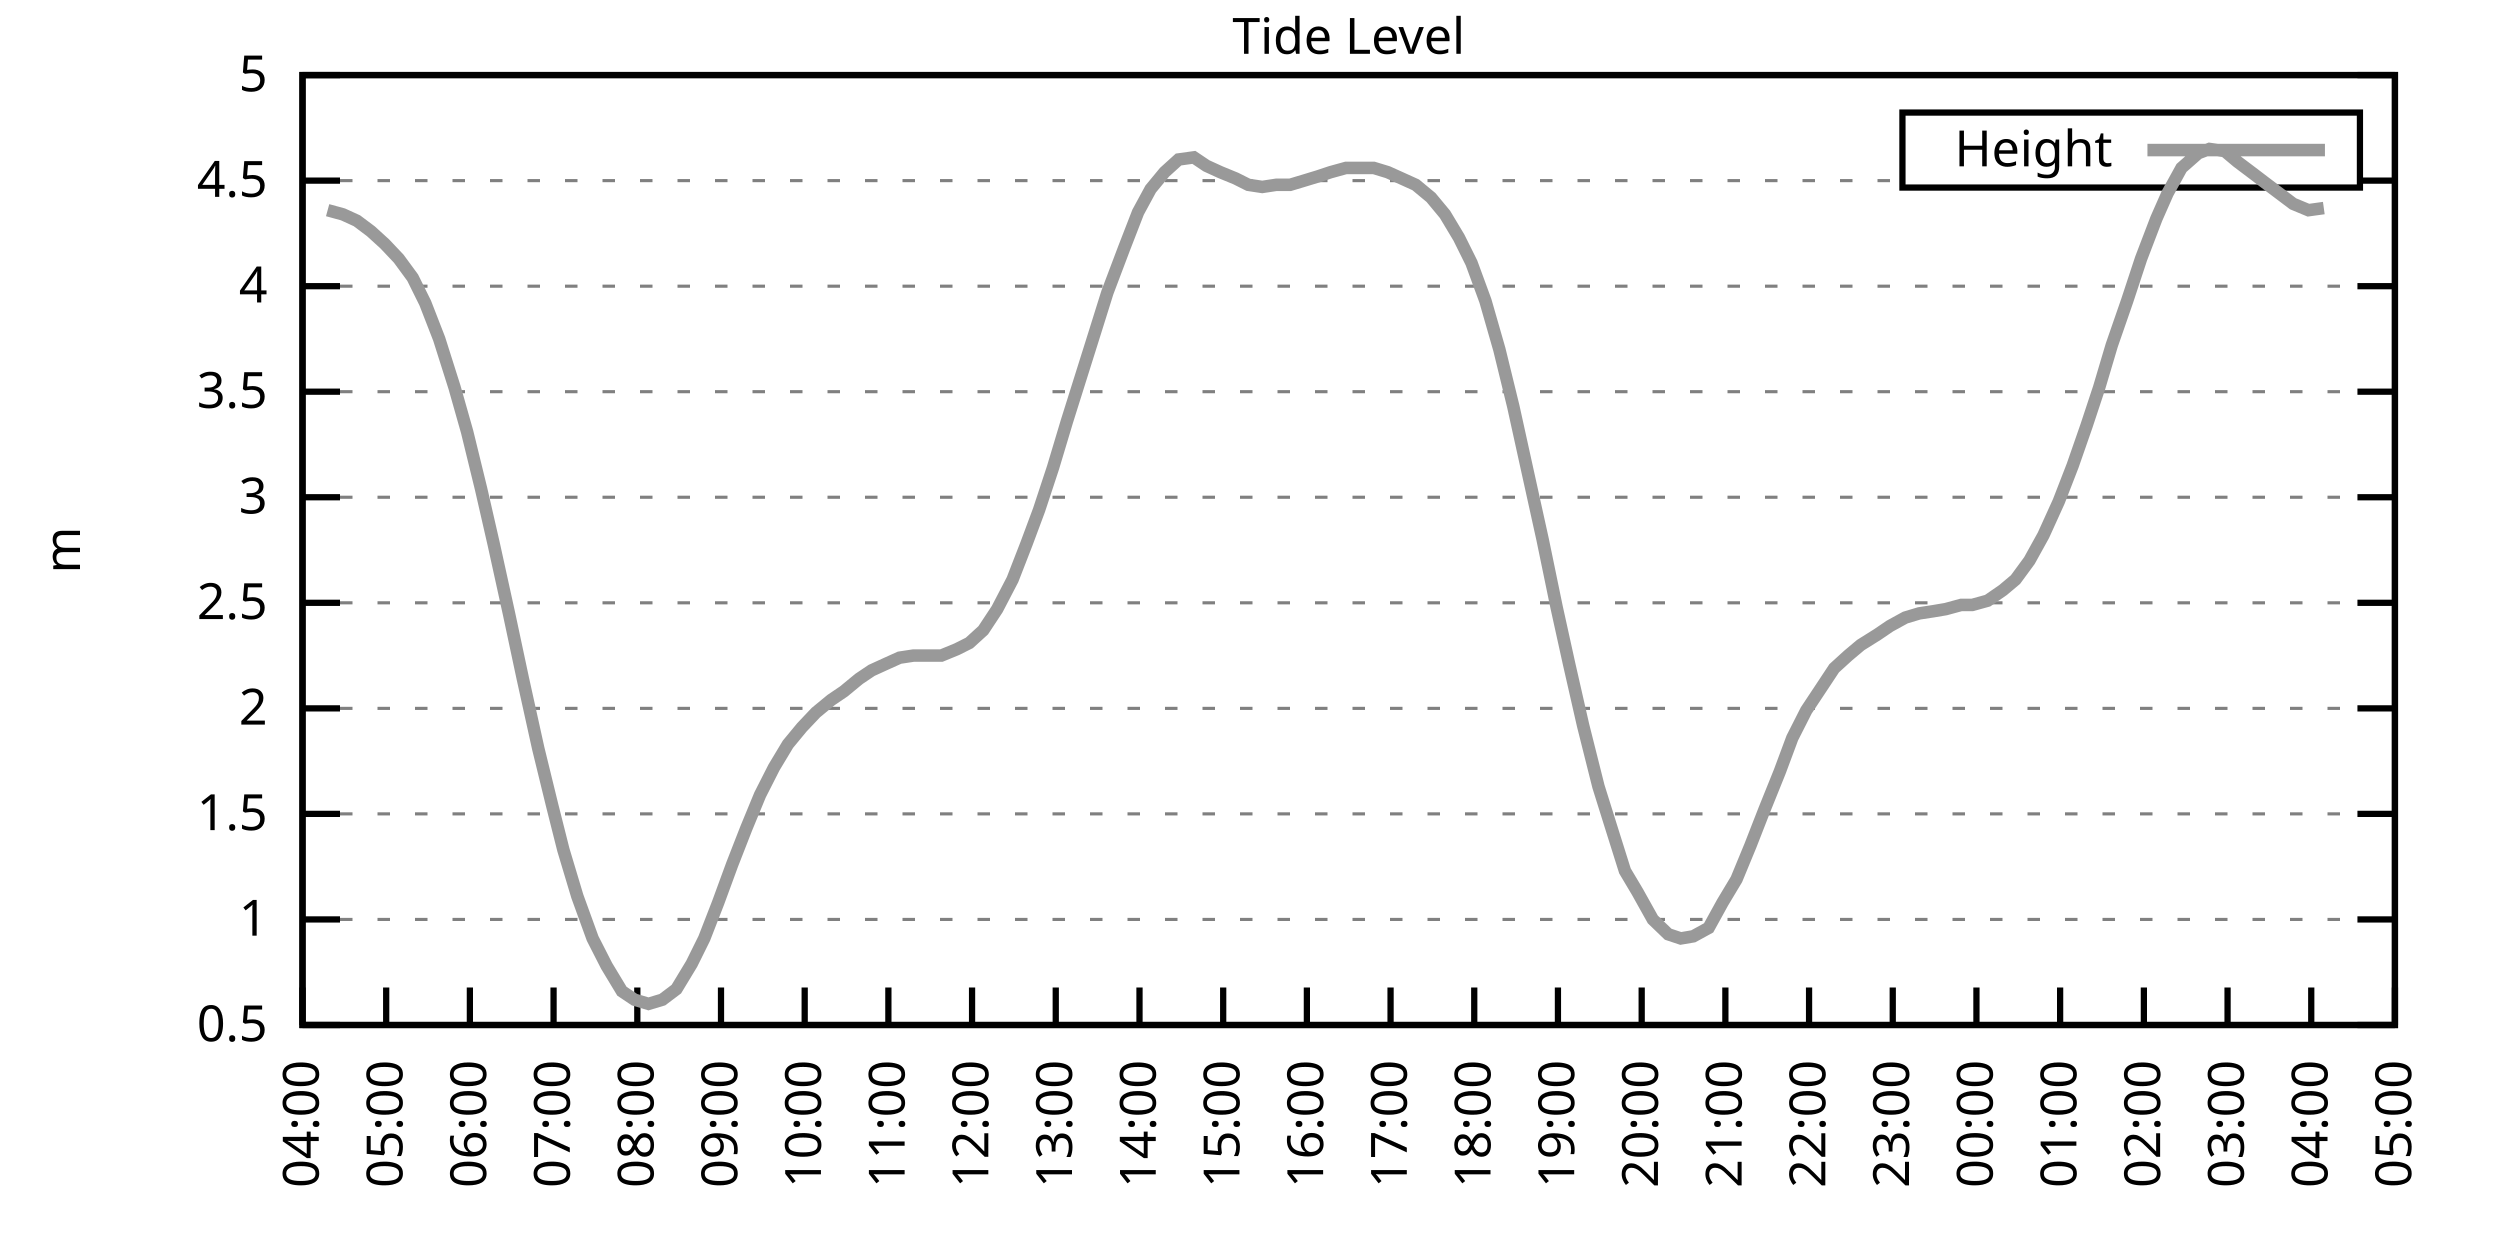
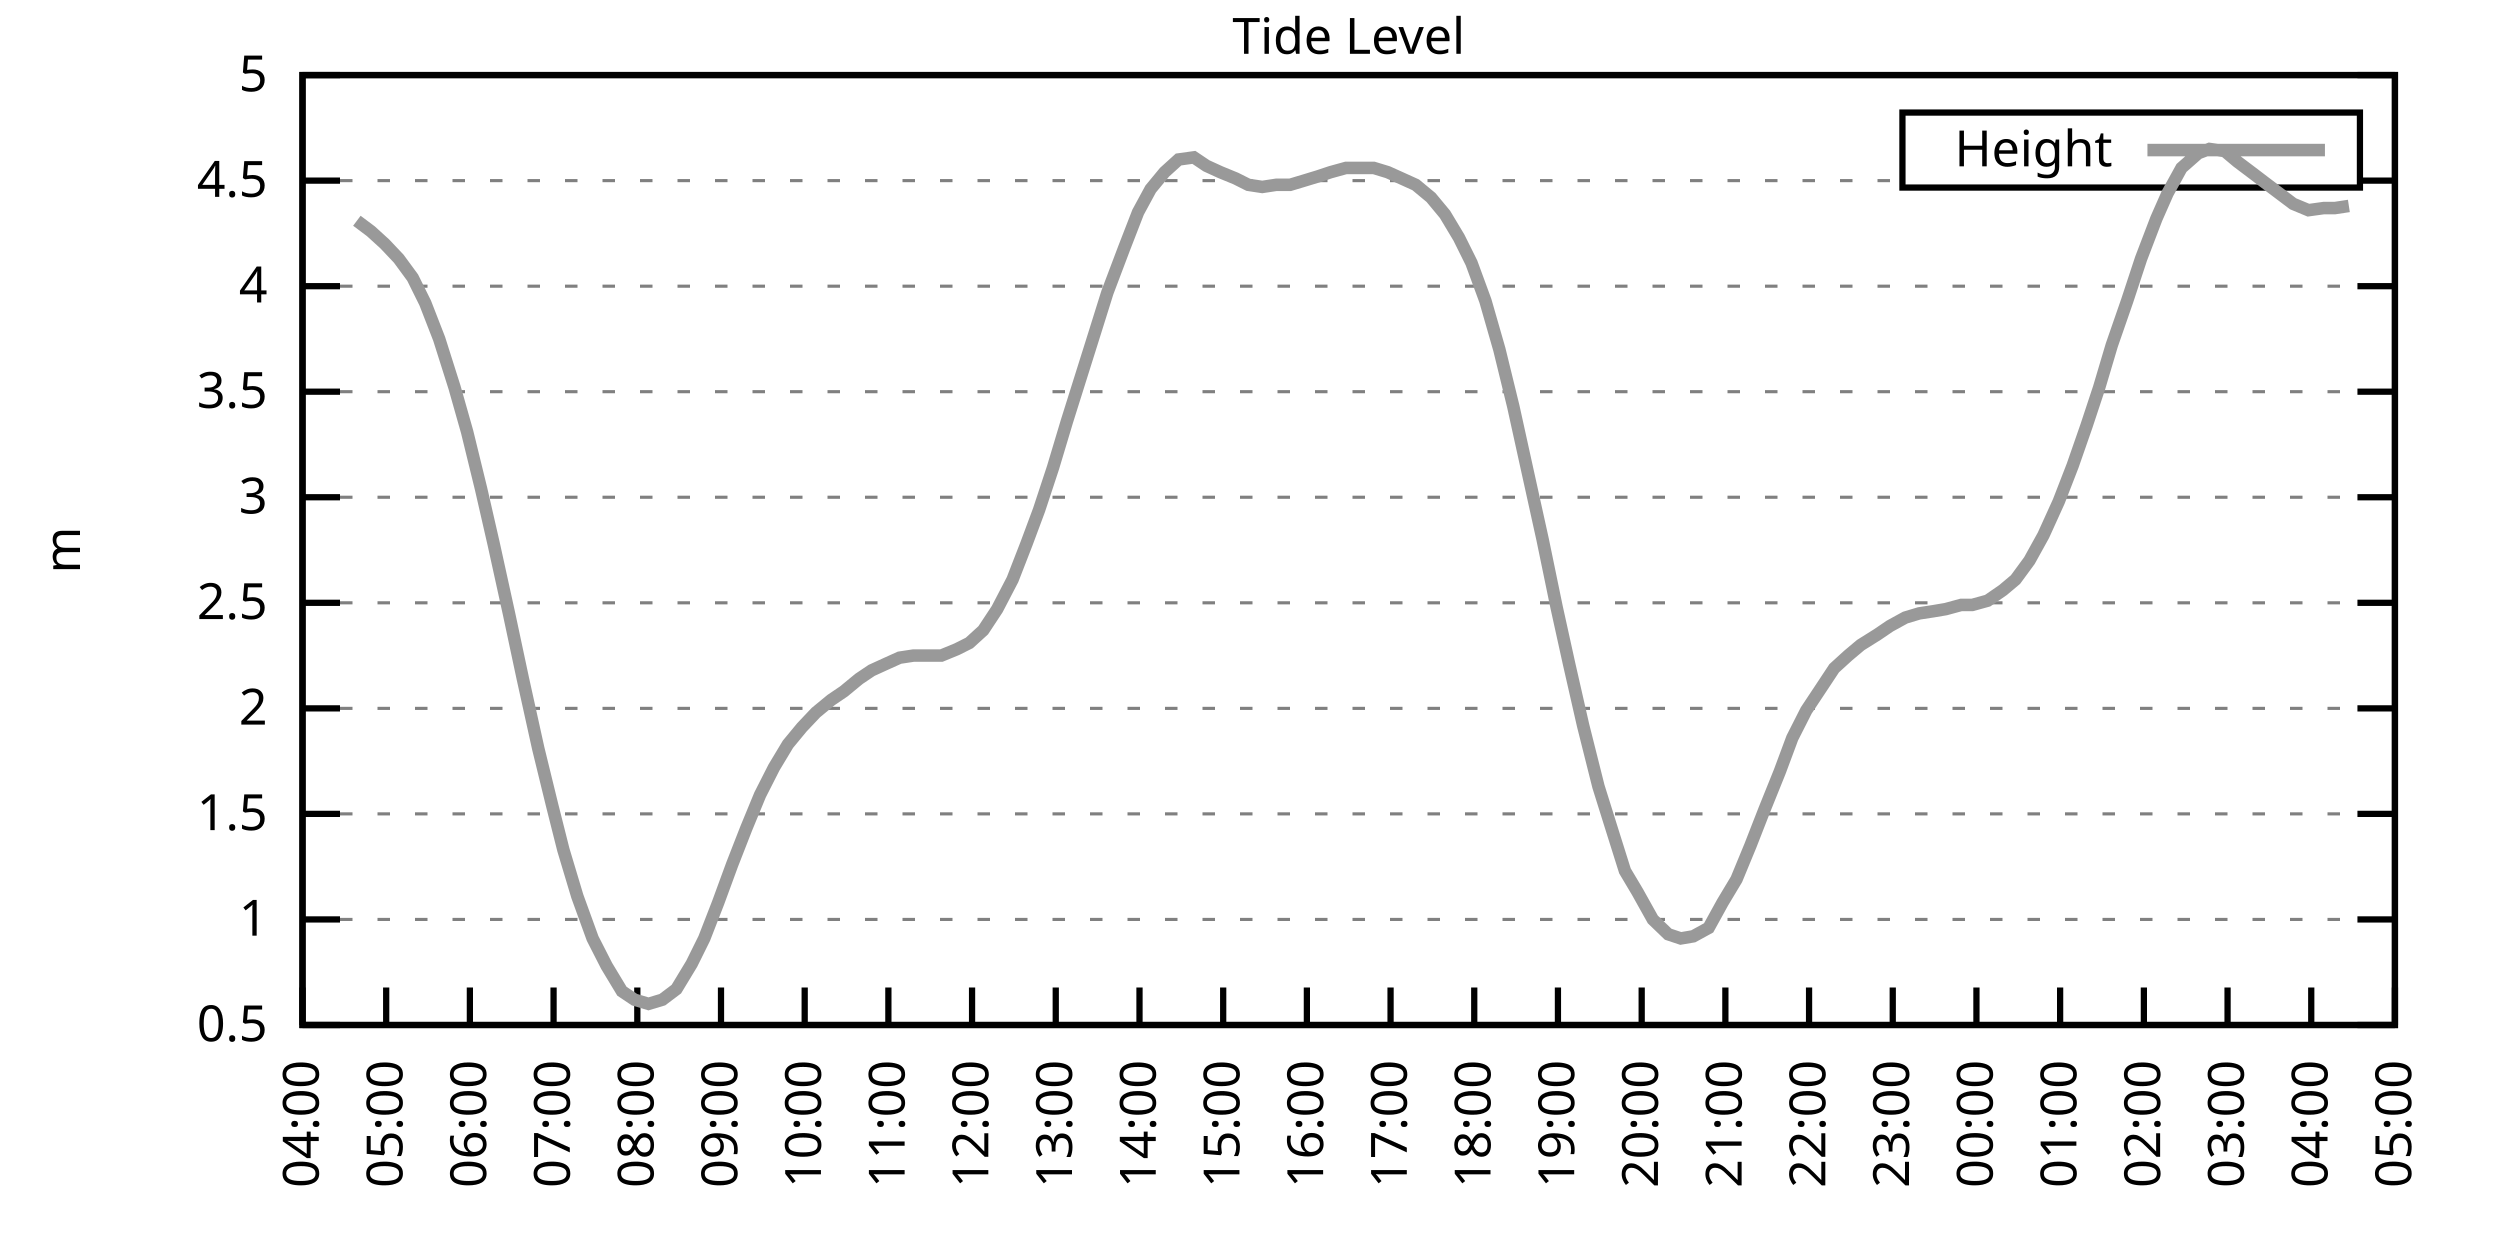
<svg xmlns="http://www.w3.org/2000/svg" xmlns:xlink="http://www.w3.org/1999/xlink" width="400" height="200" viewBox="0 0 400 200">
  <g id="gnuplot_canvas">
    <rect x="0" y="0" width="400" height="200" fill="none" />
    <defs>
      <circle id="gpDot" r="0.5" stroke-width="0.5" stroke="currentColor" />
      <path id="gpPt0" stroke-width="0.333" stroke="currentColor" d="M-1,0 h2 M0,-1 v2" />
      <path id="gpPt1" stroke-width="0.333" stroke="currentColor" d="M-1,-1 L1,1 M1,-1 L-1,1" />
      <path id="gpPt2" stroke-width="0.333" stroke="currentColor" d="M-1,0 L1,0 M0,-1 L0,1 M-1,-1 L1,1 M-1,1 L1,-1" />
      <rect id="gpPt3" stroke-width="0.333" stroke="currentColor" x="-1" y="-1" width="2" height="2" />
      <rect id="gpPt4" stroke-width="0.333" stroke="currentColor" fill="currentColor" x="-1" y="-1" width="2" height="2" />
      <circle id="gpPt5" stroke-width="0.333" stroke="currentColor" cx="0" cy="0" r="1" />
      <use xlink:href="#gpPt5" id="gpPt6" fill="currentColor" stroke="none" />
      <path id="gpPt7" stroke-width="0.333" stroke="currentColor" d="M0,-1.33 L-1.33,0.67 L1.33,0.67 z" />
      <use xlink:href="#gpPt7" id="gpPt8" fill="currentColor" stroke="none" />
      <use xlink:href="#gpPt7" id="gpPt9" stroke="currentColor" transform="rotate(180)" />
      <use xlink:href="#gpPt9" id="gpPt10" fill="currentColor" stroke="none" />
      <use xlink:href="#gpPt3" id="gpPt11" stroke="currentColor" transform="rotate(45)" />
      <use xlink:href="#gpPt11" id="gpPt12" fill="currentColor" stroke="none" />
      <path id="gpPt13" stroke-width="0.333" stroke="currentColor" d="M0,1.330 L1.265,0.411 L0.782,-1.067 L-0.782,-1.076 L-1.265,0.411 z" />
      <use xlink:href="#gpPt13" id="gpPt14" fill="currentColor" stroke="none" />
      <filter id="textbox" filterUnits="objectBoundingBox" x="0" y="0" height="1" width="1">
        <feFlood flood-color="white" flood-opacity="1" result="bgnd" />
        <feComposite in="SourceGraphic" in2="bgnd" operator="atop" />
      </filter>
      <filter id="greybox" filterUnits="objectBoundingBox" x="0" y="0" height="1" width="1">
        <feFlood flood-color="lightgrey" flood-opacity="1" result="grey" />
        <feComposite in="SourceGraphic" in2="grey" operator="atop" />
      </filter>
    </defs>
    <g fill="none" color="white" stroke="currentColor" stroke-width="1.00" stroke-linecap="butt" stroke-linejoin="miter">
</g>
    <g fill="none" color="black" stroke="currentColor" stroke-width="1.00" stroke-linecap="butt" stroke-linejoin="miter">
      <g stroke="none" shape-rendering="crispEdges">
        <polygon fill="rgb(255, 255, 255)" points="48.40,164.00 383.18,164.00 383.18,12.02 48.40,12.02 " />
      </g>
    </g>
    <g fill="none" color="black" stroke="currentColor" stroke-width="1.00" stroke-linecap="butt" stroke-linejoin="miter">
</g>
    <g fill="none" color="black" stroke="black" stroke-width="0.50" stroke-linecap="butt" stroke-linejoin="miter">
</g>
    <g fill="none" color="gray" stroke="currentColor" stroke-width="0.50" stroke-linecap="butt" stroke-linejoin="miter">
      <path stroke="gray" stroke-dasharray="2,4" class="gridline" d="M48.40,164.00 L383.19,164.00  " />
    </g>
    <g fill="none" color="gray" stroke="gray" stroke-width="1.00" stroke-linecap="butt" stroke-linejoin="miter">
</g>
    <g fill="none" color="black" stroke="currentColor" stroke-width="1.00" stroke-linecap="butt" stroke-linejoin="miter">
      <path stroke="black" d="M48.40,164.00 L54.40,164.00 M383.19,164.00 L377.19,164.00  " />
      <g transform="translate(42.80,166.60)" stroke="none" fill="black" font-family="Sans" font-size="8.00" text-anchor="end">
        <text>
          <tspan font-family="Sans"> 0.5</tspan>
        </text>
      </g>
    </g>
    <g fill="none" color="black" stroke="currentColor" stroke-width="1.00" stroke-linecap="butt" stroke-linejoin="miter">
</g>
    <g fill="none" color="black" stroke="black" stroke-width="0.50" stroke-linecap="butt" stroke-linejoin="miter">
</g>
    <g fill="none" color="gray" stroke="currentColor" stroke-width="0.50" stroke-linecap="butt" stroke-linejoin="miter">
      <path stroke="gray" stroke-dasharray="2,4" class="gridline" d="M48.40,147.11 L383.19,147.11  " />
    </g>
    <g fill="none" color="gray" stroke="gray" stroke-width="1.00" stroke-linecap="butt" stroke-linejoin="miter">
</g>
    <g fill="none" color="black" stroke="currentColor" stroke-width="1.00" stroke-linecap="butt" stroke-linejoin="miter">
      <path stroke="black" d="M48.40,147.11 L54.40,147.11 M383.19,147.11 L377.19,147.11  " />
      <g transform="translate(42.80,149.71)" stroke="none" fill="black" font-family="Sans" font-size="8.00" text-anchor="end">
        <text>
          <tspan font-family="Sans"> 1</tspan>
        </text>
      </g>
    </g>
    <g fill="none" color="black" stroke="currentColor" stroke-width="1.00" stroke-linecap="butt" stroke-linejoin="miter">
</g>
    <g fill="none" color="black" stroke="black" stroke-width="0.50" stroke-linecap="butt" stroke-linejoin="miter">
</g>
    <g fill="none" color="gray" stroke="currentColor" stroke-width="0.50" stroke-linecap="butt" stroke-linejoin="miter">
      <path stroke="gray" stroke-dasharray="2,4" class="gridline" d="M48.40,130.22 L383.19,130.22  " />
    </g>
    <g fill="none" color="gray" stroke="gray" stroke-width="1.00" stroke-linecap="butt" stroke-linejoin="miter">
</g>
    <g fill="none" color="black" stroke="currentColor" stroke-width="1.00" stroke-linecap="butt" stroke-linejoin="miter">
      <path stroke="black" d="M48.40,130.22 L54.40,130.22 M383.19,130.22 L377.19,130.22  " />
      <g transform="translate(42.80,132.82)" stroke="none" fill="black" font-family="Sans" font-size="8.00" text-anchor="end">
        <text>
          <tspan font-family="Sans"> 1.5</tspan>
        </text>
      </g>
    </g>
    <g fill="none" color="black" stroke="currentColor" stroke-width="1.00" stroke-linecap="butt" stroke-linejoin="miter">
</g>
    <g fill="none" color="black" stroke="black" stroke-width="0.50" stroke-linecap="butt" stroke-linejoin="miter">
</g>
    <g fill="none" color="gray" stroke="currentColor" stroke-width="0.50" stroke-linecap="butt" stroke-linejoin="miter">
      <path stroke="gray" stroke-dasharray="2,4" class="gridline" d="M48.40,113.34 L383.19,113.34  " />
    </g>
    <g fill="none" color="gray" stroke="gray" stroke-width="1.00" stroke-linecap="butt" stroke-linejoin="miter">
</g>
    <g fill="none" color="black" stroke="currentColor" stroke-width="1.00" stroke-linecap="butt" stroke-linejoin="miter">
      <path stroke="black" d="M48.40,113.34 L54.40,113.34 M383.19,113.34 L377.19,113.34  " />
      <g transform="translate(42.80,115.94)" stroke="none" fill="black" font-family="Sans" font-size="8.00" text-anchor="end">
        <text>
          <tspan font-family="Sans"> 2</tspan>
        </text>
      </g>
    </g>
    <g fill="none" color="black" stroke="currentColor" stroke-width="1.00" stroke-linecap="butt" stroke-linejoin="miter">
</g>
    <g fill="none" color="black" stroke="black" stroke-width="0.50" stroke-linecap="butt" stroke-linejoin="miter">
</g>
    <g fill="none" color="gray" stroke="currentColor" stroke-width="0.50" stroke-linecap="butt" stroke-linejoin="miter">
      <path stroke="gray" stroke-dasharray="2,4" class="gridline" d="M48.40,96.45 L383.19,96.45  " />
    </g>
    <g fill="none" color="gray" stroke="gray" stroke-width="1.00" stroke-linecap="butt" stroke-linejoin="miter">
</g>
    <g fill="none" color="black" stroke="currentColor" stroke-width="1.00" stroke-linecap="butt" stroke-linejoin="miter">
      <path stroke="black" d="M48.40,96.45 L54.40,96.45 M383.19,96.45 L377.19,96.45  " />
      <g transform="translate(42.80,99.05)" stroke="none" fill="black" font-family="Sans" font-size="8.00" text-anchor="end">
        <text>
          <tspan font-family="Sans"> 2.5</tspan>
        </text>
      </g>
    </g>
    <g fill="none" color="black" stroke="currentColor" stroke-width="1.00" stroke-linecap="butt" stroke-linejoin="miter">
</g>
    <g fill="none" color="black" stroke="black" stroke-width="0.50" stroke-linecap="butt" stroke-linejoin="miter">
</g>
    <g fill="none" color="gray" stroke="currentColor" stroke-width="0.50" stroke-linecap="butt" stroke-linejoin="miter">
      <path stroke="gray" stroke-dasharray="2,4" class="gridline" d="M48.40,79.56 L383.19,79.56  " />
    </g>
    <g fill="none" color="gray" stroke="gray" stroke-width="1.00" stroke-linecap="butt" stroke-linejoin="miter">
</g>
    <g fill="none" color="black" stroke="currentColor" stroke-width="1.00" stroke-linecap="butt" stroke-linejoin="miter">
      <path stroke="black" d="M48.40,79.56 L54.40,79.56 M383.19,79.56 L377.19,79.56  " />
      <g transform="translate(42.80,82.16)" stroke="none" fill="black" font-family="Sans" font-size="8.00" text-anchor="end">
        <text>
          <tspan font-family="Sans"> 3</tspan>
        </text>
      </g>
    </g>
    <g fill="none" color="black" stroke="currentColor" stroke-width="1.00" stroke-linecap="butt" stroke-linejoin="miter">
</g>
    <g fill="none" color="black" stroke="black" stroke-width="0.50" stroke-linecap="butt" stroke-linejoin="miter">
</g>
    <g fill="none" color="gray" stroke="currentColor" stroke-width="0.50" stroke-linecap="butt" stroke-linejoin="miter">
      <path stroke="gray" stroke-dasharray="2,4" class="gridline" d="M48.40,62.67 L383.19,62.67  " />
    </g>
    <g fill="none" color="gray" stroke="gray" stroke-width="1.00" stroke-linecap="butt" stroke-linejoin="miter">
</g>
    <g fill="none" color="black" stroke="currentColor" stroke-width="1.00" stroke-linecap="butt" stroke-linejoin="miter">
      <path stroke="black" d="M48.40,62.67 L54.40,62.67 M383.19,62.67 L377.19,62.67  " />
      <g transform="translate(42.80,65.27)" stroke="none" fill="black" font-family="Sans" font-size="8.00" text-anchor="end">
        <text>
          <tspan font-family="Sans"> 3.5</tspan>
        </text>
      </g>
    </g>
    <g fill="none" color="black" stroke="currentColor" stroke-width="1.00" stroke-linecap="butt" stroke-linejoin="miter">
</g>
    <g fill="none" color="black" stroke="black" stroke-width="0.50" stroke-linecap="butt" stroke-linejoin="miter">
</g>
    <g fill="none" color="gray" stroke="currentColor" stroke-width="0.50" stroke-linecap="butt" stroke-linejoin="miter">
      <path stroke="gray" stroke-dasharray="2,4" class="gridline" d="M48.40,45.79 L383.19,45.79  " />
    </g>
    <g fill="none" color="gray" stroke="gray" stroke-width="1.00" stroke-linecap="butt" stroke-linejoin="miter">
</g>
    <g fill="none" color="black" stroke="currentColor" stroke-width="1.00" stroke-linecap="butt" stroke-linejoin="miter">
      <path stroke="black" d="M48.40,45.79 L54.40,45.79 M383.19,45.79 L377.19,45.79  " />
      <g transform="translate(42.80,48.39)" stroke="none" fill="black" font-family="Sans" font-size="8.00" text-anchor="end">
        <text>
          <tspan font-family="Sans"> 4</tspan>
        </text>
      </g>
    </g>
    <g fill="none" color="black" stroke="currentColor" stroke-width="1.00" stroke-linecap="butt" stroke-linejoin="miter">
</g>
    <g fill="none" color="black" stroke="black" stroke-width="0.50" stroke-linecap="butt" stroke-linejoin="miter">
</g>
    <g fill="none" color="gray" stroke="currentColor" stroke-width="0.50" stroke-linecap="butt" stroke-linejoin="miter">
      <path stroke="gray" stroke-dasharray="2,4" class="gridline" d="M48.40,28.90 L304.39,28.90 M377.59,28.90 L383.19,28.90  " />
    </g>
    <g fill="none" color="gray" stroke="gray" stroke-width="1.00" stroke-linecap="butt" stroke-linejoin="miter">
</g>
    <g fill="none" color="black" stroke="currentColor" stroke-width="1.00" stroke-linecap="butt" stroke-linejoin="miter">
      <path stroke="black" d="M48.40,28.90 L54.40,28.90 M383.19,28.90 L377.19,28.90  " />
      <g transform="translate(42.80,31.50)" stroke="none" fill="black" font-family="Sans" font-size="8.00" text-anchor="end">
        <text>
          <tspan font-family="Sans"> 4.5</tspan>
        </text>
      </g>
    </g>
    <g fill="none" color="black" stroke="currentColor" stroke-width="1.00" stroke-linecap="butt" stroke-linejoin="miter">
</g>
    <g fill="none" color="black" stroke="black" stroke-width="0.50" stroke-linecap="butt" stroke-linejoin="miter">
</g>
    <g fill="none" color="gray" stroke="currentColor" stroke-width="0.50" stroke-linecap="butt" stroke-linejoin="miter">
      <path stroke="gray" stroke-dasharray="2,4" class="gridline" d="M48.40,12.01 L383.19,12.01  " />
    </g>
    <g fill="none" color="gray" stroke="gray" stroke-width="1.00" stroke-linecap="butt" stroke-linejoin="miter">
</g>
    <g fill="none" color="black" stroke="currentColor" stroke-width="1.00" stroke-linecap="butt" stroke-linejoin="miter">
      <path stroke="black" d="M48.40,12.01 L54.40,12.01 M383.19,12.01 L377.19,12.01  " />
      <g transform="translate(42.80,14.61)" stroke="none" fill="black" font-family="Sans" font-size="8.00" text-anchor="end">
        <text>
          <tspan font-family="Sans"> 5</tspan>
        </text>
      </g>
    </g>
    <g fill="none" color="black" stroke="currentColor" stroke-width="1.00" stroke-linecap="butt" stroke-linejoin="miter">
      <path stroke="black" d="M48.40,164.00 L48.40,158.00  " />
      <g transform="translate(51.00,169.60) rotate(270.00)" stroke="none" fill="black" font-family="Sans" font-size="8.00" text-anchor="end">
        <text>
          <tspan font-family="Sans">04:00</tspan>
        </text>
      </g>
    </g>
    <g fill="none" color="black" stroke="currentColor" stroke-width="1.00" stroke-linecap="butt" stroke-linejoin="miter">
      <path stroke="black" d="M61.79,164.00 L61.79,158.00  " />
      <g transform="translate(64.39,169.60) rotate(270.00)" stroke="none" fill="black" font-family="Sans" font-size="8.00" text-anchor="end">
        <text>
          <tspan font-family="Sans">05:00</tspan>
        </text>
      </g>
    </g>
    <g fill="none" color="black" stroke="currentColor" stroke-width="1.00" stroke-linecap="butt" stroke-linejoin="miter">
      <path stroke="black" d="M75.18,164.00 L75.18,158.00  " />
      <g transform="translate(77.78,169.60) rotate(270.00)" stroke="none" fill="black" font-family="Sans" font-size="8.00" text-anchor="end">
        <text>
          <tspan font-family="Sans">06:00</tspan>
        </text>
      </g>
    </g>
    <g fill="none" color="black" stroke="currentColor" stroke-width="1.00" stroke-linecap="butt" stroke-linejoin="miter">
      <path stroke="black" d="M88.57,164.00 L88.57,158.00  " />
      <g transform="translate(91.17,169.60) rotate(270.00)" stroke="none" fill="black" font-family="Sans" font-size="8.00" text-anchor="end">
        <text>
          <tspan font-family="Sans">07:00</tspan>
        </text>
      </g>
    </g>
    <g fill="none" color="black" stroke="currentColor" stroke-width="1.00" stroke-linecap="butt" stroke-linejoin="miter">
      <path stroke="black" d="M101.97,164.00 L101.97,158.00  " />
      <g transform="translate(104.57,169.60) rotate(270.00)" stroke="none" fill="black" font-family="Sans" font-size="8.00" text-anchor="end">
        <text>
          <tspan font-family="Sans">08:00</tspan>
        </text>
      </g>
    </g>
    <g fill="none" color="black" stroke="currentColor" stroke-width="1.00" stroke-linecap="butt" stroke-linejoin="miter">
      <path stroke="black" d="M115.36,164.00 L115.36,158.00  " />
      <g transform="translate(117.96,169.60) rotate(270.00)" stroke="none" fill="black" font-family="Sans" font-size="8.00" text-anchor="end">
        <text>
          <tspan font-family="Sans">09:00</tspan>
        </text>
      </g>
    </g>
    <g fill="none" color="black" stroke="currentColor" stroke-width="1.00" stroke-linecap="butt" stroke-linejoin="miter">
      <path stroke="black" d="M128.75,164.00 L128.75,158.00  " />
      <g transform="translate(131.35,169.60) rotate(270.00)" stroke="none" fill="black" font-family="Sans" font-size="8.00" text-anchor="end">
        <text>
          <tspan font-family="Sans">10:00</tspan>
        </text>
      </g>
    </g>
    <g fill="none" color="black" stroke="currentColor" stroke-width="1.00" stroke-linecap="butt" stroke-linejoin="miter">
      <path stroke="black" d="M142.14,164.00 L142.14,158.00  " />
      <g transform="translate(144.74,169.60) rotate(270.00)" stroke="none" fill="black" font-family="Sans" font-size="8.00" text-anchor="end">
        <text>
          <tspan font-family="Sans">11:00</tspan>
        </text>
      </g>
    </g>
    <g fill="none" color="black" stroke="currentColor" stroke-width="1.00" stroke-linecap="butt" stroke-linejoin="miter">
      <path stroke="black" d="M155.53,164.00 L155.53,158.00  " />
      <g transform="translate(158.13,169.60) rotate(270.00)" stroke="none" fill="black" font-family="Sans" font-size="8.00" text-anchor="end">
        <text>
          <tspan font-family="Sans">12:00</tspan>
        </text>
      </g>
    </g>
    <g fill="none" color="black" stroke="currentColor" stroke-width="1.00" stroke-linecap="butt" stroke-linejoin="miter">
      <path stroke="black" d="M168.92,164.00 L168.92,158.00  " />
      <g transform="translate(171.52,169.60) rotate(270.00)" stroke="none" fill="black" font-family="Sans" font-size="8.00" text-anchor="end">
        <text>
          <tspan font-family="Sans">13:00</tspan>
        </text>
      </g>
    </g>
    <g fill="none" color="black" stroke="currentColor" stroke-width="1.00" stroke-linecap="butt" stroke-linejoin="miter">
      <path stroke="black" d="M182.32,164.00 L182.32,158.00  " />
      <g transform="translate(184.92,169.60) rotate(270.00)" stroke="none" fill="black" font-family="Sans" font-size="8.00" text-anchor="end">
        <text>
          <tspan font-family="Sans">14:00</tspan>
        </text>
      </g>
    </g>
    <g fill="none" color="black" stroke="currentColor" stroke-width="1.00" stroke-linecap="butt" stroke-linejoin="miter">
      <path stroke="black" d="M195.71,164.00 L195.71,158.00  " />
      <g transform="translate(198.31,169.60) rotate(270.00)" stroke="none" fill="black" font-family="Sans" font-size="8.00" text-anchor="end">
        <text>
          <tspan font-family="Sans">15:00</tspan>
        </text>
      </g>
    </g>
    <g fill="none" color="black" stroke="currentColor" stroke-width="1.00" stroke-linecap="butt" stroke-linejoin="miter">
      <path stroke="black" d="M209.10,164.00 L209.10,158.00  " />
      <g transform="translate(211.70,169.60) rotate(270.00)" stroke="none" fill="black" font-family="Sans" font-size="8.00" text-anchor="end">
        <text>
          <tspan font-family="Sans">16:00</tspan>
        </text>
      </g>
    </g>
    <g fill="none" color="black" stroke="currentColor" stroke-width="1.00" stroke-linecap="butt" stroke-linejoin="miter">
      <path stroke="black" d="M222.49,164.00 L222.49,158.00  " />
      <g transform="translate(225.09,169.60) rotate(270.00)" stroke="none" fill="black" font-family="Sans" font-size="8.00" text-anchor="end">
        <text>
          <tspan font-family="Sans">17:00</tspan>
        </text>
      </g>
    </g>
    <g fill="none" color="black" stroke="currentColor" stroke-width="1.00" stroke-linecap="butt" stroke-linejoin="miter">
      <path stroke="black" d="M235.88,164.00 L235.88,158.00  " />
      <g transform="translate(238.48,169.60) rotate(270.00)" stroke="none" fill="black" font-family="Sans" font-size="8.00" text-anchor="end">
        <text>
          <tspan font-family="Sans">18:00</tspan>
        </text>
      </g>
    </g>
    <g fill="none" color="black" stroke="currentColor" stroke-width="1.00" stroke-linecap="butt" stroke-linejoin="miter">
      <path stroke="black" d="M249.27,164.00 L249.27,158.00  " />
      <g transform="translate(251.87,169.60) rotate(270.00)" stroke="none" fill="black" font-family="Sans" font-size="8.00" text-anchor="end">
        <text>
          <tspan font-family="Sans">19:00</tspan>
        </text>
      </g>
    </g>
    <g fill="none" color="black" stroke="currentColor" stroke-width="1.00" stroke-linecap="butt" stroke-linejoin="miter">
      <path stroke="black" d="M262.67,164.00 L262.67,158.00  " />
      <g transform="translate(265.27,169.60) rotate(270.00)" stroke="none" fill="black" font-family="Sans" font-size="8.00" text-anchor="end">
        <text>
          <tspan font-family="Sans">20:00</tspan>
        </text>
      </g>
    </g>
    <g fill="none" color="black" stroke="currentColor" stroke-width="1.00" stroke-linecap="butt" stroke-linejoin="miter">
      <path stroke="black" d="M276.06,164.00 L276.06,158.00  " />
      <g transform="translate(278.66,169.60) rotate(270.00)" stroke="none" fill="black" font-family="Sans" font-size="8.00" text-anchor="end">
        <text>
          <tspan font-family="Sans">21:00</tspan>
        </text>
      </g>
    </g>
    <g fill="none" color="black" stroke="currentColor" stroke-width="1.00" stroke-linecap="butt" stroke-linejoin="miter">
      <path stroke="black" d="M289.45,164.00 L289.45,158.00  " />
      <g transform="translate(292.05,169.60) rotate(270.00)" stroke="none" fill="black" font-family="Sans" font-size="8.00" text-anchor="end">
        <text>
          <tspan font-family="Sans">22:00</tspan>
        </text>
      </g>
    </g>
    <g fill="none" color="black" stroke="currentColor" stroke-width="1.00" stroke-linecap="butt" stroke-linejoin="miter">
      <path stroke="black" d="M302.84,164.00 L302.84,158.00  " />
      <g transform="translate(305.44,169.60) rotate(270.00)" stroke="none" fill="black" font-family="Sans" font-size="8.00" text-anchor="end">
        <text>
          <tspan font-family="Sans">23:00</tspan>
        </text>
      </g>
    </g>
    <g fill="none" color="black" stroke="currentColor" stroke-width="1.00" stroke-linecap="butt" stroke-linejoin="miter">
      <path stroke="black" d="M316.23,164.00 L316.23,158.00  " />
      <g transform="translate(318.83,169.60) rotate(270.00)" stroke="none" fill="black" font-family="Sans" font-size="8.00" text-anchor="end">
        <text>
          <tspan font-family="Sans">00:00</tspan>
        </text>
      </g>
    </g>
    <g fill="none" color="black" stroke="currentColor" stroke-width="1.00" stroke-linecap="butt" stroke-linejoin="miter">
      <path stroke="black" d="M329.62,164.00 L329.62,158.00  " />
      <g transform="translate(332.22,169.60) rotate(270.00)" stroke="none" fill="black" font-family="Sans" font-size="8.00" text-anchor="end">
        <text>
          <tspan font-family="Sans">01:00</tspan>
        </text>
      </g>
    </g>
    <g fill="none" color="black" stroke="currentColor" stroke-width="1.00" stroke-linecap="butt" stroke-linejoin="miter">
      <path stroke="black" d="M343.02,164.00 L343.02,158.00  " />
      <g transform="translate(345.62,169.60) rotate(270.00)" stroke="none" fill="black" font-family="Sans" font-size="8.00" text-anchor="end">
        <text>
          <tspan font-family="Sans">02:00</tspan>
        </text>
      </g>
    </g>
    <g fill="none" color="black" stroke="currentColor" stroke-width="1.00" stroke-linecap="butt" stroke-linejoin="miter">
      <path stroke="black" d="M356.41,164.00 L356.41,158.00  " />
      <g transform="translate(359.01,169.60) rotate(270.00)" stroke="none" fill="black" font-family="Sans" font-size="8.00" text-anchor="end">
        <text>
          <tspan font-family="Sans">03:00</tspan>
        </text>
      </g>
    </g>
    <g fill="none" color="black" stroke="currentColor" stroke-width="1.00" stroke-linecap="butt" stroke-linejoin="miter">
      <path stroke="black" d="M369.80,164.00 L369.80,158.00  " />
      <g transform="translate(372.40,169.60) rotate(270.00)" stroke="none" fill="black" font-family="Sans" font-size="8.00" text-anchor="end">
        <text>
          <tspan font-family="Sans">04:00</tspan>
        </text>
      </g>
    </g>
    <g fill="none" color="black" stroke="currentColor" stroke-width="1.00" stroke-linecap="butt" stroke-linejoin="miter">
      <path stroke="black" d="M383.19,164.00 L383.19,158.00  " />
      <g transform="translate(385.79,169.60) rotate(270.00)" stroke="none" fill="black" font-family="Sans" font-size="8.00" text-anchor="end">
        <text>
          <tspan font-family="Sans">05:00</tspan>
        </text>
      </g>
    </g>
    <g fill="none" color="black" stroke="currentColor" stroke-width="1.00" stroke-linecap="butt" stroke-linejoin="miter">
</g>
    <g fill="none" color="black" stroke="currentColor" stroke-width="1.00" stroke-linecap="butt" stroke-linejoin="miter">
      <path stroke="black" d="M48.40,12.01 L48.40,164.00 L383.19,164.00 L383.19,12.01 L48.40,12.01 Z  " />
    </g>
    <g fill="none" color="black" stroke="currentColor" stroke-width="1.00" stroke-linecap="butt" stroke-linejoin="miter">
</g>
    <g fill="none" color="black" stroke="currentColor" stroke-width="1.00" stroke-linecap="butt" stroke-linejoin="miter">
      <path stroke="black" d="M304.39,30.01 L304.39,18.01 L377.59,18.01 L377.59,30.01 L304.39,30.01 Z  " />
    </g>
    <g id="Tide_level_plot_1">
      <g fill="none" color="white" stroke="black" stroke-width="2.00" stroke-linecap="butt" stroke-linejoin="miter">
</g>
      <g fill="none" color="black" stroke="currentColor" stroke-width="2.00" stroke-linecap="butt" stroke-linejoin="miter">
        <g transform="translate(337.99,26.61)" stroke="none" fill="black" font-family="Sans" font-size="8.00" text-anchor="end">
          <text>
            <tspan font-family="Sans">Height</tspan>
          </text>
        </g>
      </g>
      <g fill="none" color="black" stroke="currentColor" stroke-width="2.00" stroke-linecap="butt" stroke-linejoin="miter">
-         <path stroke="rgb(153, 153, 153)" d="M343.59,24.01 L371.99,24.01 M52.42,33.63 L54.87,34.30 L57.10,35.32 L59.34,37.00 L61.57,39.03 L63.80,41.39   L66.03,44.43 L68.04,48.49 L70.27,54.23 L72.73,62.00 L74.74,69.09 L76.97,78.21 L78.98,86.99 L81.43,98.14   L83.66,108.61 L86.12,119.75 L88.35,128.87 L90.14,135.97 L92.37,143.40 L94.82,150.15 L97.06,154.54 L99.51,158.60   L101.52,159.95 L103.75,160.62 L105.98,159.95 L108.22,158.26 L110.67,154.21 L112.68,150.15 L114.91,144.41 L117.14,138.33   L119.38,132.59 L121.61,127.18 L123.84,122.79 L126.07,119.08 L128.30,116.38 L130.54,114.01 L132.99,111.99 L135.00,110.63   L137.45,108.61 L139.46,107.26 L141.69,106.24 L143.93,105.23 L146.16,104.89 L148.61,104.89 L150.62,104.89 L153.08,103.88   L155.09,102.87 L157.32,100.84 L159.55,97.46 L162.01,92.73 L164.24,86.99 L166.25,81.59 L168.48,74.83 L170.71,67.40   L172.94,60.31 L175.17,53.22 L177.18,46.80 L179.86,39.71 L182.09,33.96 L184.10,30.25 L186.33,27.55 L188.57,25.52   L191.02,25.18 L193.03,26.53 L195.26,27.55 L197.72,28.56 L199.73,29.57 L201.96,29.91 L204.19,29.57 L206.42,29.57   L208.65,28.90 L210.88,28.22 L212.89,27.55 L215.35,26.87 L217.58,26.87 L219.81,26.87 L222.04,27.55 L224.28,28.56   L226.51,29.57 L228.96,31.60 L231.20,34.30 L233.43,38.02 L235.44,42.07 L237.67,48.15 L239.90,55.92 L242.13,65.04   L244.36,75.17 L246.82,86.32 L249.05,97.12 L251.06,106.24 L253.29,116.04 L255.75,125.83 L257.76,132.25 L259.99,139.34   L262.00,142.72 L264.45,147.11 L266.91,149.48 L268.92,150.15 L270.92,149.81 L273.38,148.46 L275.61,144.41 L277.84,140.69   L280.07,135.29 L282.31,129.55 L284.76,123.47 L286.77,118.07 L289.00,113.67 L291.46,109.96 L293.47,106.92 L295.70,104.89   L297.71,103.20 L300.39,101.52 L302.39,100.16 L304.85,98.81 L307.08,98.14 L309.31,97.80 L311.32,97.46 L313.78,96.79   L315.56,96.79 L318.02,96.11 L320.47,94.42 L322.48,92.73 L324.71,89.69 L326.95,85.64 L329.40,80.24 L331.63,74.49   L333.86,68.08 L335.87,62.00 L337.88,55.24 L340.34,48.15 L342.57,41.39 L345.02,34.98 L346.81,30.92 L349.04,26.87   L351.72,24.51 L353.51,23.83 L355.96,24.17 L357.97,25.86 L360.65,27.88 L362.43,29.24 L365.11,31.26 L366.90,32.61   L369.35,33.63 L371.81,33.29  " />
+         <path stroke="rgb(153, 153, 153)" d="M343.59,24.01 L371.99,24.01 M57.10,35.32 L59.34,37.00 L61.57,39.03 L63.80,41.39 L66.03,44.43 L68.04,48.49   L70.27,54.23 L72.73,62.00 L74.74,69.09 L76.97,78.21 L78.98,86.99 L81.43,98.14 L83.66,108.61 L86.12,119.75   L88.35,128.87 L90.14,135.97 L92.37,143.40 L94.82,150.15 L97.06,154.54 L99.51,158.60 L101.52,159.95 L103.75,160.62   L105.98,159.95 L108.22,158.26 L110.67,154.21 L112.68,150.15 L114.91,144.41 L117.14,138.33 L119.38,132.59 L121.61,127.18   L123.84,122.79 L126.07,119.08 L128.30,116.38 L130.54,114.01 L132.99,111.99 L135.00,110.63 L137.45,108.61 L139.46,107.26   L141.69,106.24 L143.93,105.23 L146.16,104.89 L148.61,104.89 L150.62,104.89 L153.08,103.88 L155.09,102.87 L157.32,100.84   L159.55,97.46 L162.01,92.73 L164.24,86.99 L166.25,81.59 L168.48,74.83 L170.71,67.40 L172.94,60.31 L175.17,53.22   L177.18,46.80 L179.86,39.71 L182.09,33.96 L184.10,30.25 L186.33,27.55 L188.57,25.52 L191.02,25.18 L193.03,26.53   L195.26,27.55 L197.72,28.56 L199.73,29.57 L201.96,29.91 L204.19,29.57 L206.42,29.57 L208.65,28.90 L210.88,28.22   L212.89,27.55 L215.35,26.87 L217.58,26.87 L219.81,26.87 L222.04,27.55 L224.28,28.56 L226.51,29.57 L228.96,31.60   L231.20,34.30 L233.43,38.02 L235.44,42.07 L237.67,48.15 L239.90,55.92 L242.13,65.04 L244.36,75.17 L246.82,86.32   L249.05,97.12 L251.06,106.24 L253.29,116.04 L255.75,125.83 L257.76,132.25 L259.99,139.34 L262.00,142.72 L264.45,147.11   L266.91,149.48 L268.92,150.15 L270.92,149.81 L273.38,148.46 L275.61,144.41 L277.84,140.69 L280.07,135.29 L282.31,129.55   L284.76,123.47 L286.77,118.07 L289.00,113.67 L291.46,109.96 L293.47,106.92 L295.70,104.89 L297.71,103.20 L300.39,101.52   L302.39,100.16 L304.85,98.81 L307.08,98.14 L309.31,97.80 L311.32,97.46 L313.78,96.79 L315.56,96.79 L318.02,96.11   L320.47,94.42 L322.48,92.73 L324.71,89.69 L326.95,85.64 L329.40,80.24 L331.63,74.49 L333.86,68.08 L335.87,62.00   L337.88,55.24 L340.34,48.15 L342.57,41.39 L345.02,34.98 L346.81,30.92 L349.04,26.87 L351.72,24.51 L353.51,23.83   L355.96,24.17 L357.97,25.86 L360.65,27.88 L362.43,29.24 L365.11,31.26 L366.90,32.61 L369.35,33.63 L371.81,33.29   L373.59,33.29 L375.82,32.95  " />
      </g>
    </g>
    <g fill="none" color="black" stroke="currentColor" stroke-width="2.00" stroke-linecap="butt" stroke-linejoin="miter">
</g>
    <g fill="none" color="black" stroke="black" stroke-width="1.00" stroke-linecap="butt" stroke-linejoin="miter">
</g>
    <g fill="none" color="black" stroke="currentColor" stroke-width="1.00" stroke-linecap="butt" stroke-linejoin="miter">
      <path stroke="black" d="M48.40,12.01 L48.40,164.00 L383.19,164.00 L383.19,12.01 L48.40,12.01 Z  " />
      <g transform="translate(12.80,88.01) rotate(270.00)" stroke="none" fill="black" font-family="Sans" font-size="8.00" text-anchor="middle">
        <text>
          <tspan font-family="Sans">m</tspan>
        </text>
      </g>
    </g>
    <g fill="none" color="black" stroke="currentColor" stroke-width="1.00" stroke-linecap="butt" stroke-linejoin="miter">
</g>
    <g fill="none" color="black" stroke="currentColor" stroke-width="1.00" stroke-linecap="butt" stroke-linejoin="miter">
      <g transform="translate(215.79,8.61)" stroke="none" fill="black" font-family="Sans" font-size="8.00" text-anchor="middle">
        <text>
          <tspan font-family="Sans">Tide Level</tspan>
        </text>
      </g>
    </g>
    <g fill="none" color="black" stroke="currentColor" stroke-width="1.00" stroke-linecap="butt" stroke-linejoin="miter">
</g>
  </g>
</svg>
